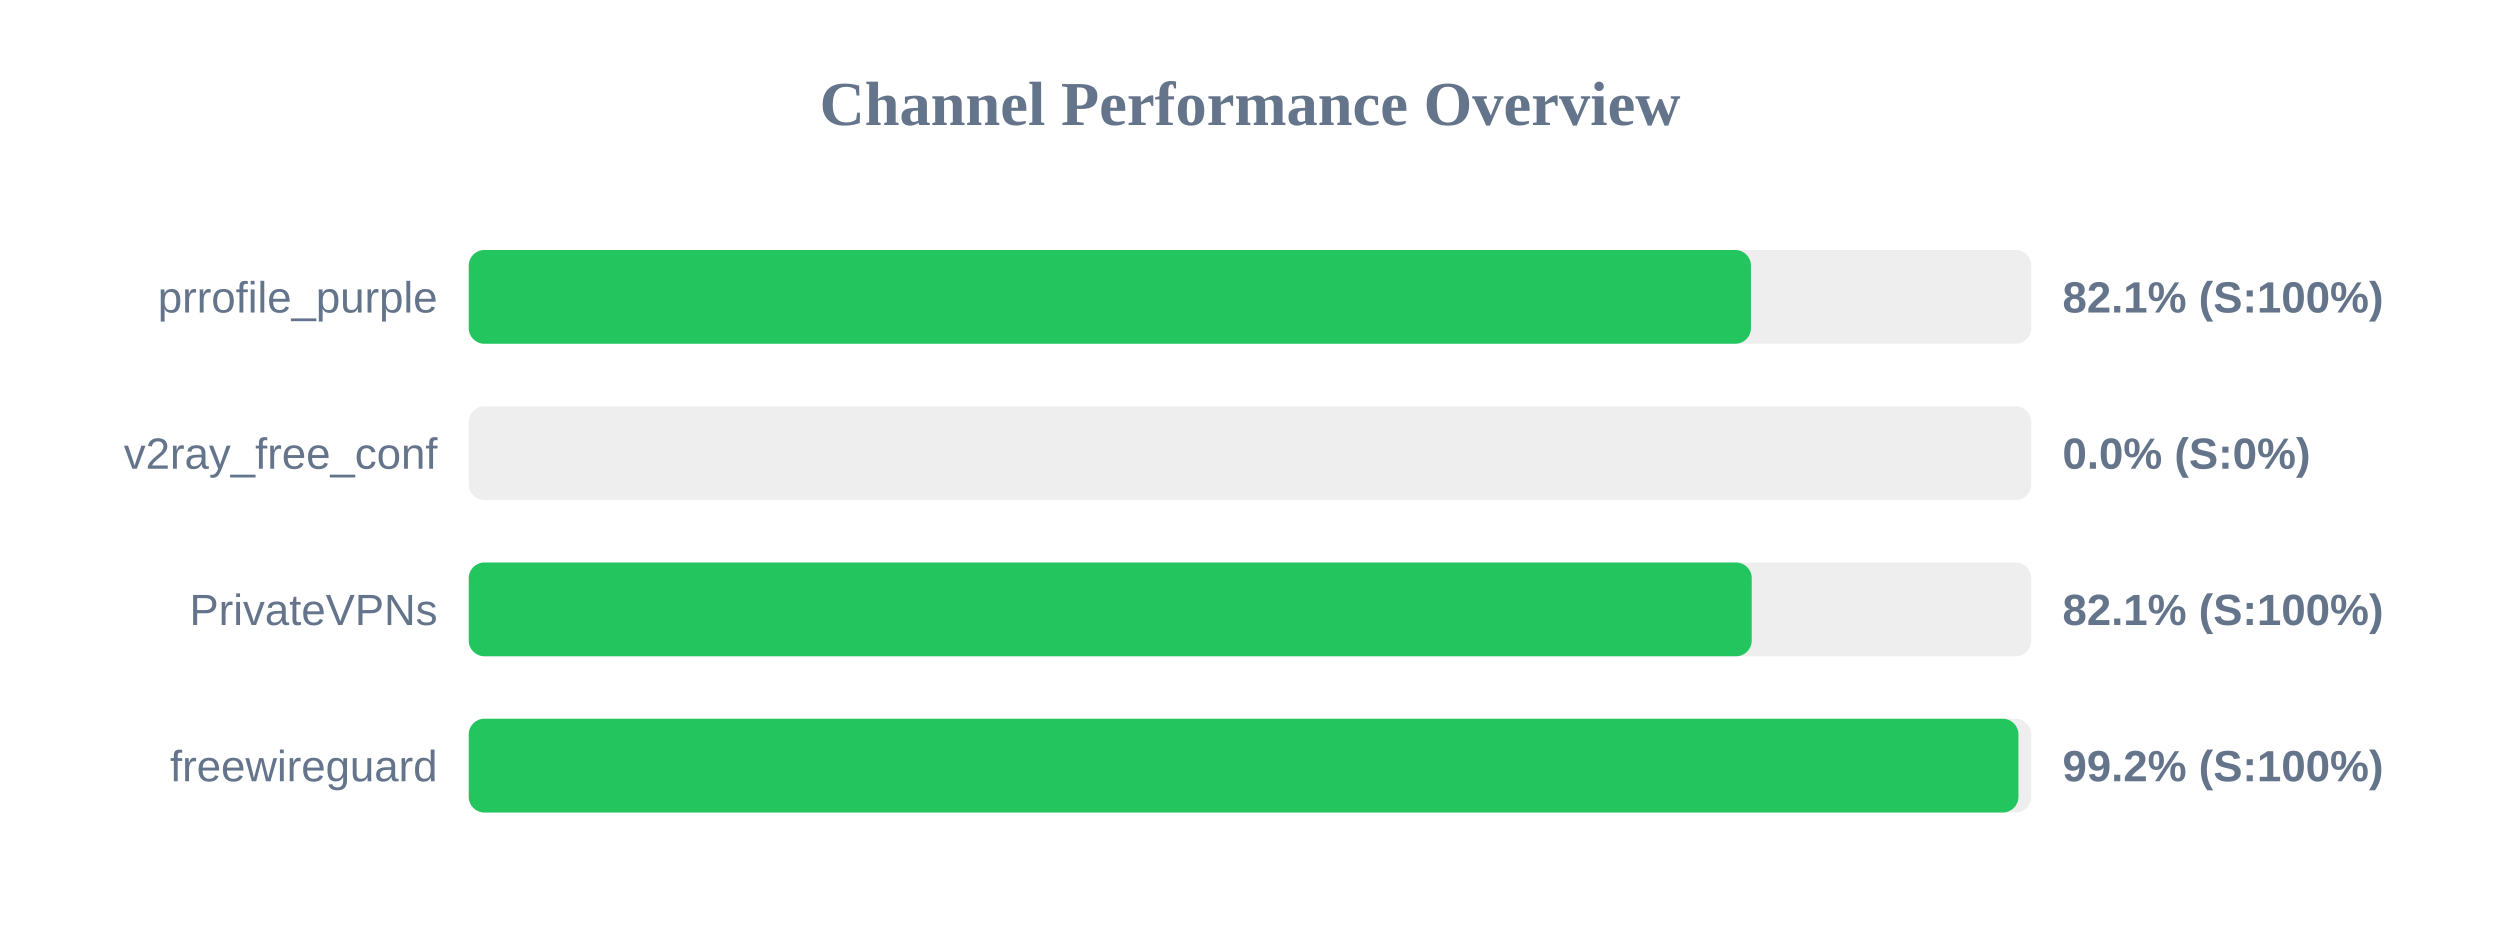
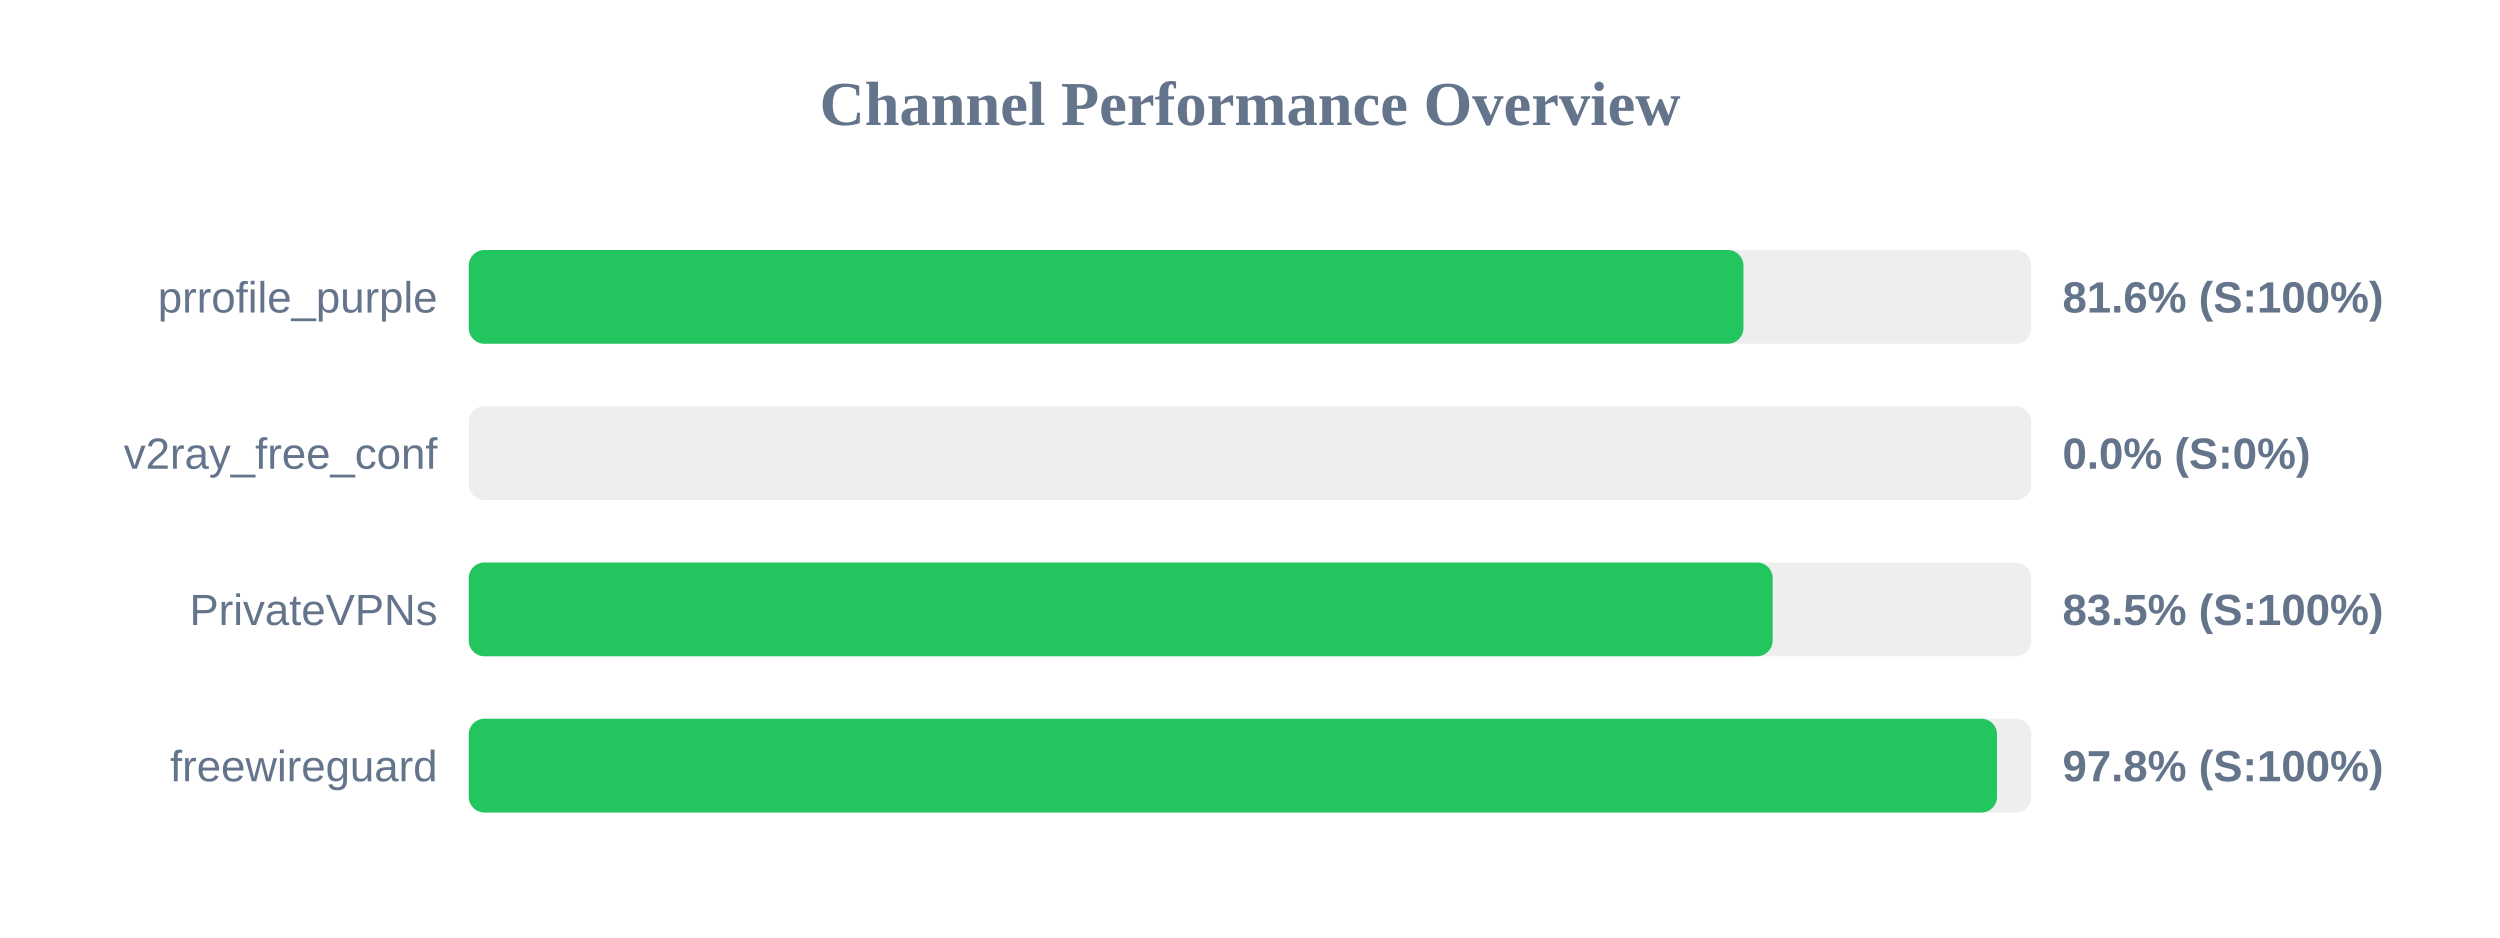
<svg xmlns="http://www.w3.org/2000/svg" width="800" height="300" version="1.1">
  <style>
        .row { font: 14px Arial; fill: #64748b; }
        .score { font: bold 14px Arial; fill: #64748b; }
    </style>
  <text x="400" y="40" text-anchor="middle" font-size="20px" font-weight="bold" fill="#64748b">Channel Performance Overview</text>
  <rect x="150" y="80" width="500" height="30" fill="#eee" rx="5" />
-   <rect x="150" y="80" width="410.3" height="30" fill="#22c55e" rx="5" />
+   <rect x="150" y="80" width="407.9" height="30" fill="#22c55e" rx="5" />
  <text x="140" y="100" text-anchor="end" class="row">prrofile_purple</text>
-   <text x="660" y="100" text-anchor="start" class="score">82.1% (S:100%)</text>
+   <text x="660" y="100" text-anchor="start" class="score">81.6% (S:100%)</text>
  <rect x="150" y="130" width="500" height="30" fill="#eee" rx="5" />
  <rect x="150" y="130" width="0.0" height="30" fill="#ef4444" rx="5" />
  <text x="140" y="150" text-anchor="end" class="row">v2ray_free_conf</text>
  <text x="660" y="150" text-anchor="start" class="score">0.0% (S:0%)</text>
  <rect x="150" y="180" width="500" height="30" fill="#eee" rx="5" />
-   <rect x="150" y="180" width="410.55" height="30" fill="#22c55e" rx="5" />
+   <rect x="150" y="180" width="417.25" height="30" fill="#22c55e" rx="5" />
  <text x="140" y="200" text-anchor="end" class="row">PrivateVPNs</text>
-   <text x="660" y="200" text-anchor="start" class="score">82.1% (S:100%)</text>
+   <text x="660" y="200" text-anchor="start" class="score">83.5% (S:100%)</text>
  <rect x="150" y="230" width="500" height="30" fill="#eee" rx="5" />
-   <rect x="150" y="230" width="495.9" height="30" fill="#22c55e" rx="5" />
+   <rect x="150" y="230" width="489.05" height="30" fill="#22c55e" rx="5" />
  <text x="140" y="250" text-anchor="end" class="row">freewireguard</text>
-   <text x="660" y="250" text-anchor="start" class="score">99.2% (S:100%)</text>
+   <text x="660" y="250" text-anchor="start" class="score">97.8% (S:100%)</text>
</svg>
